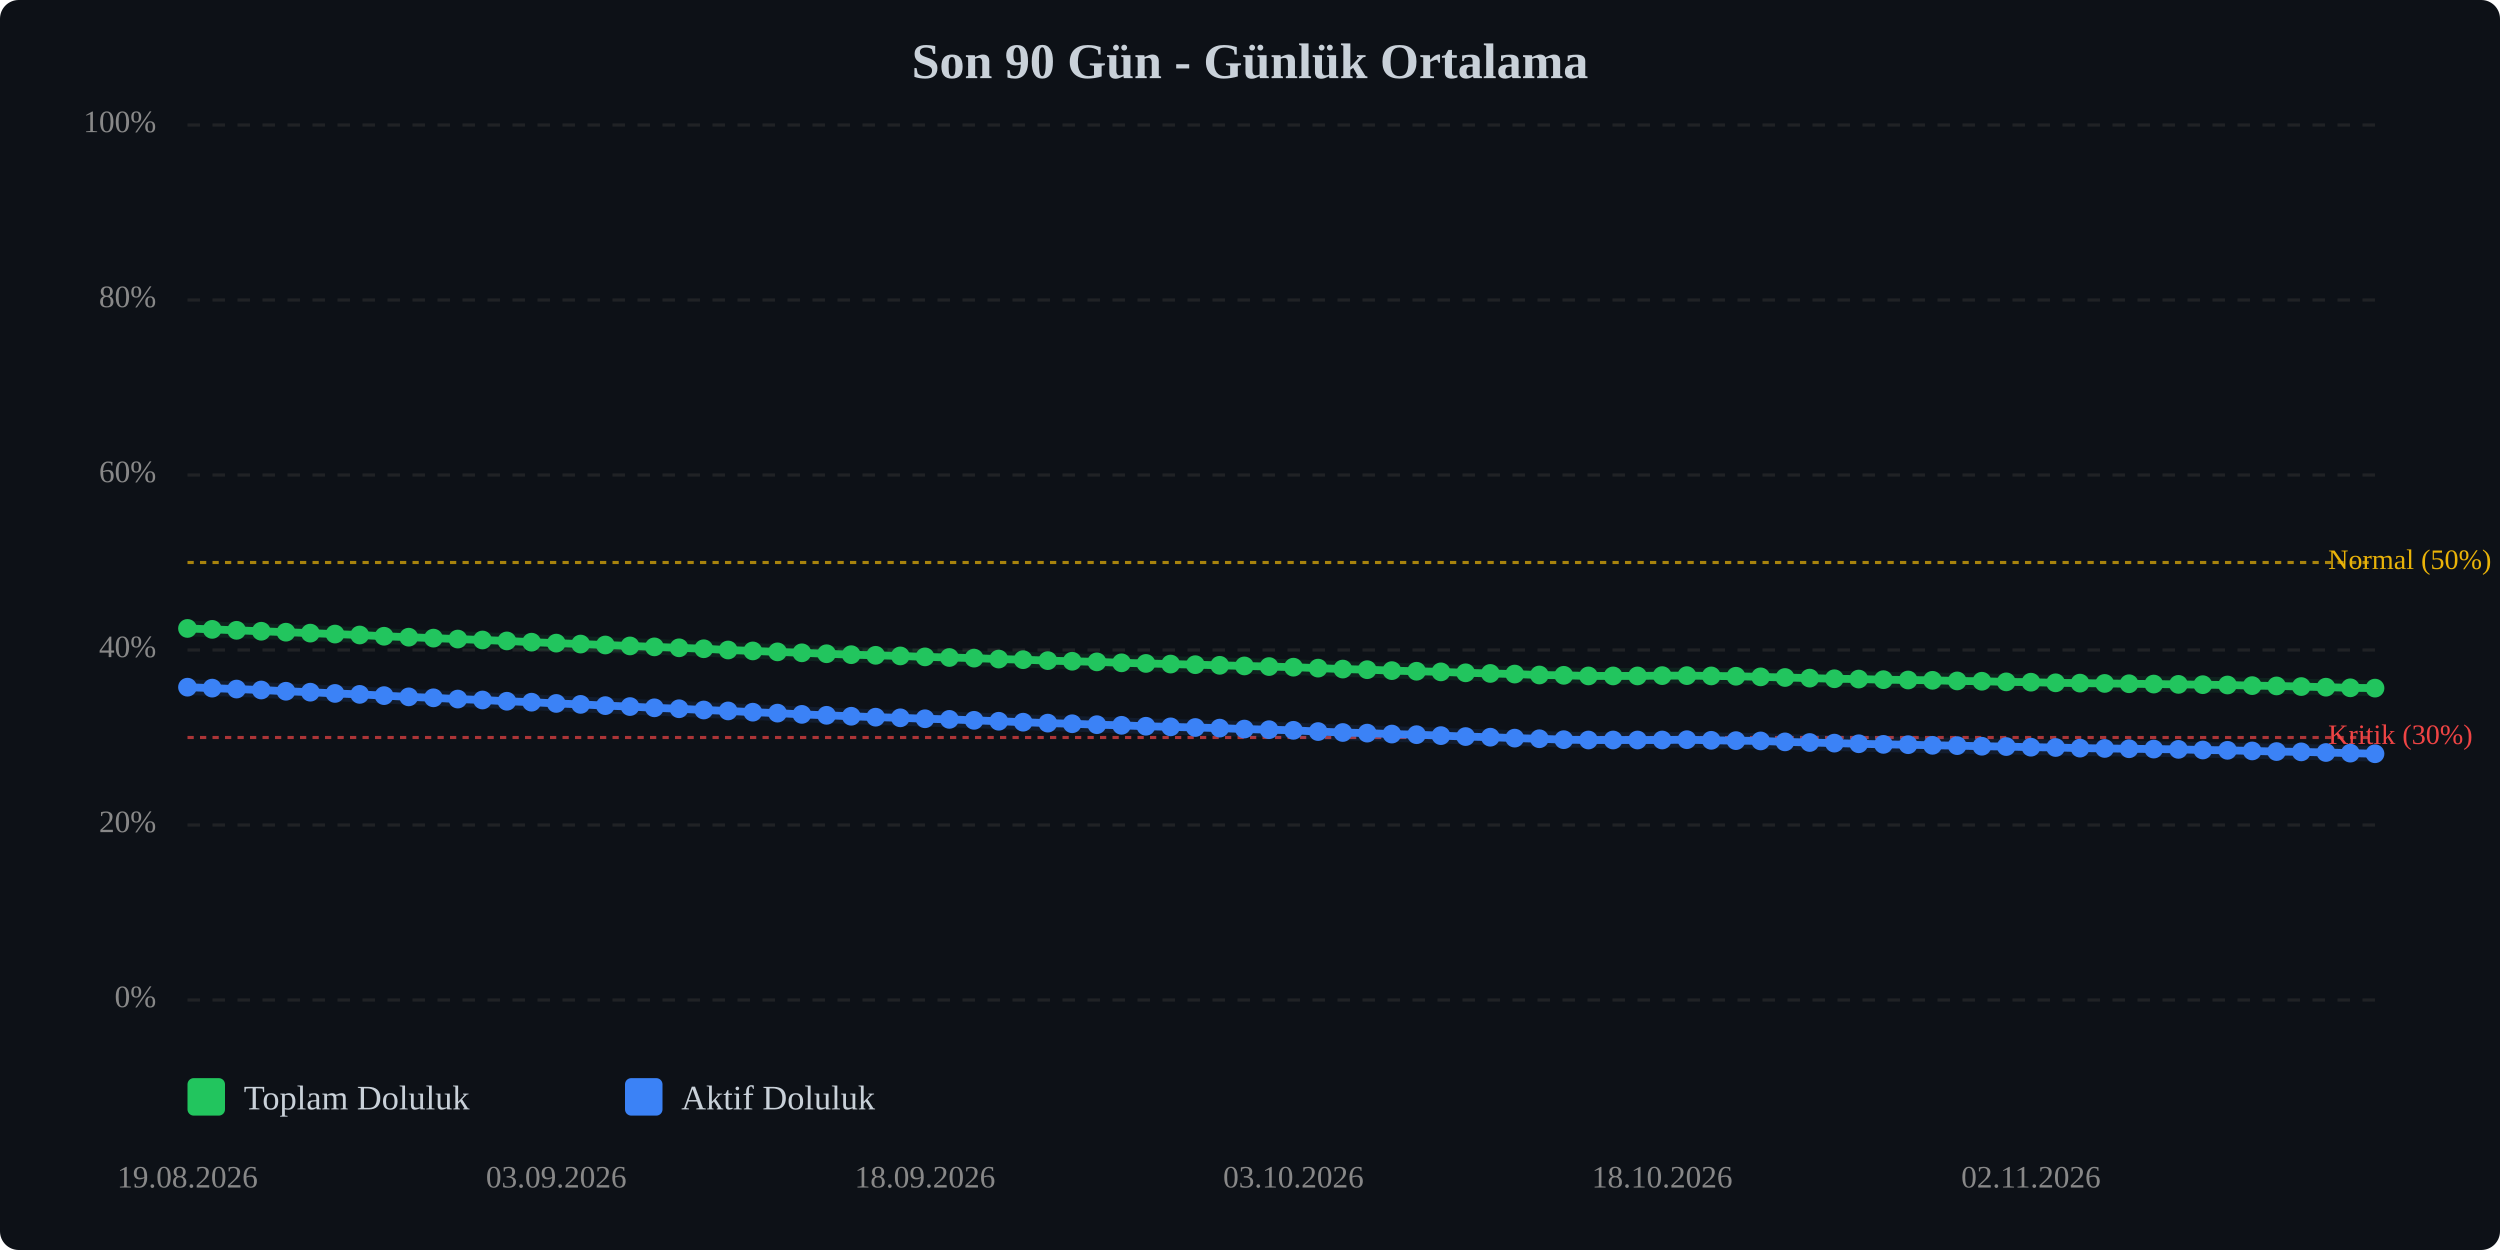
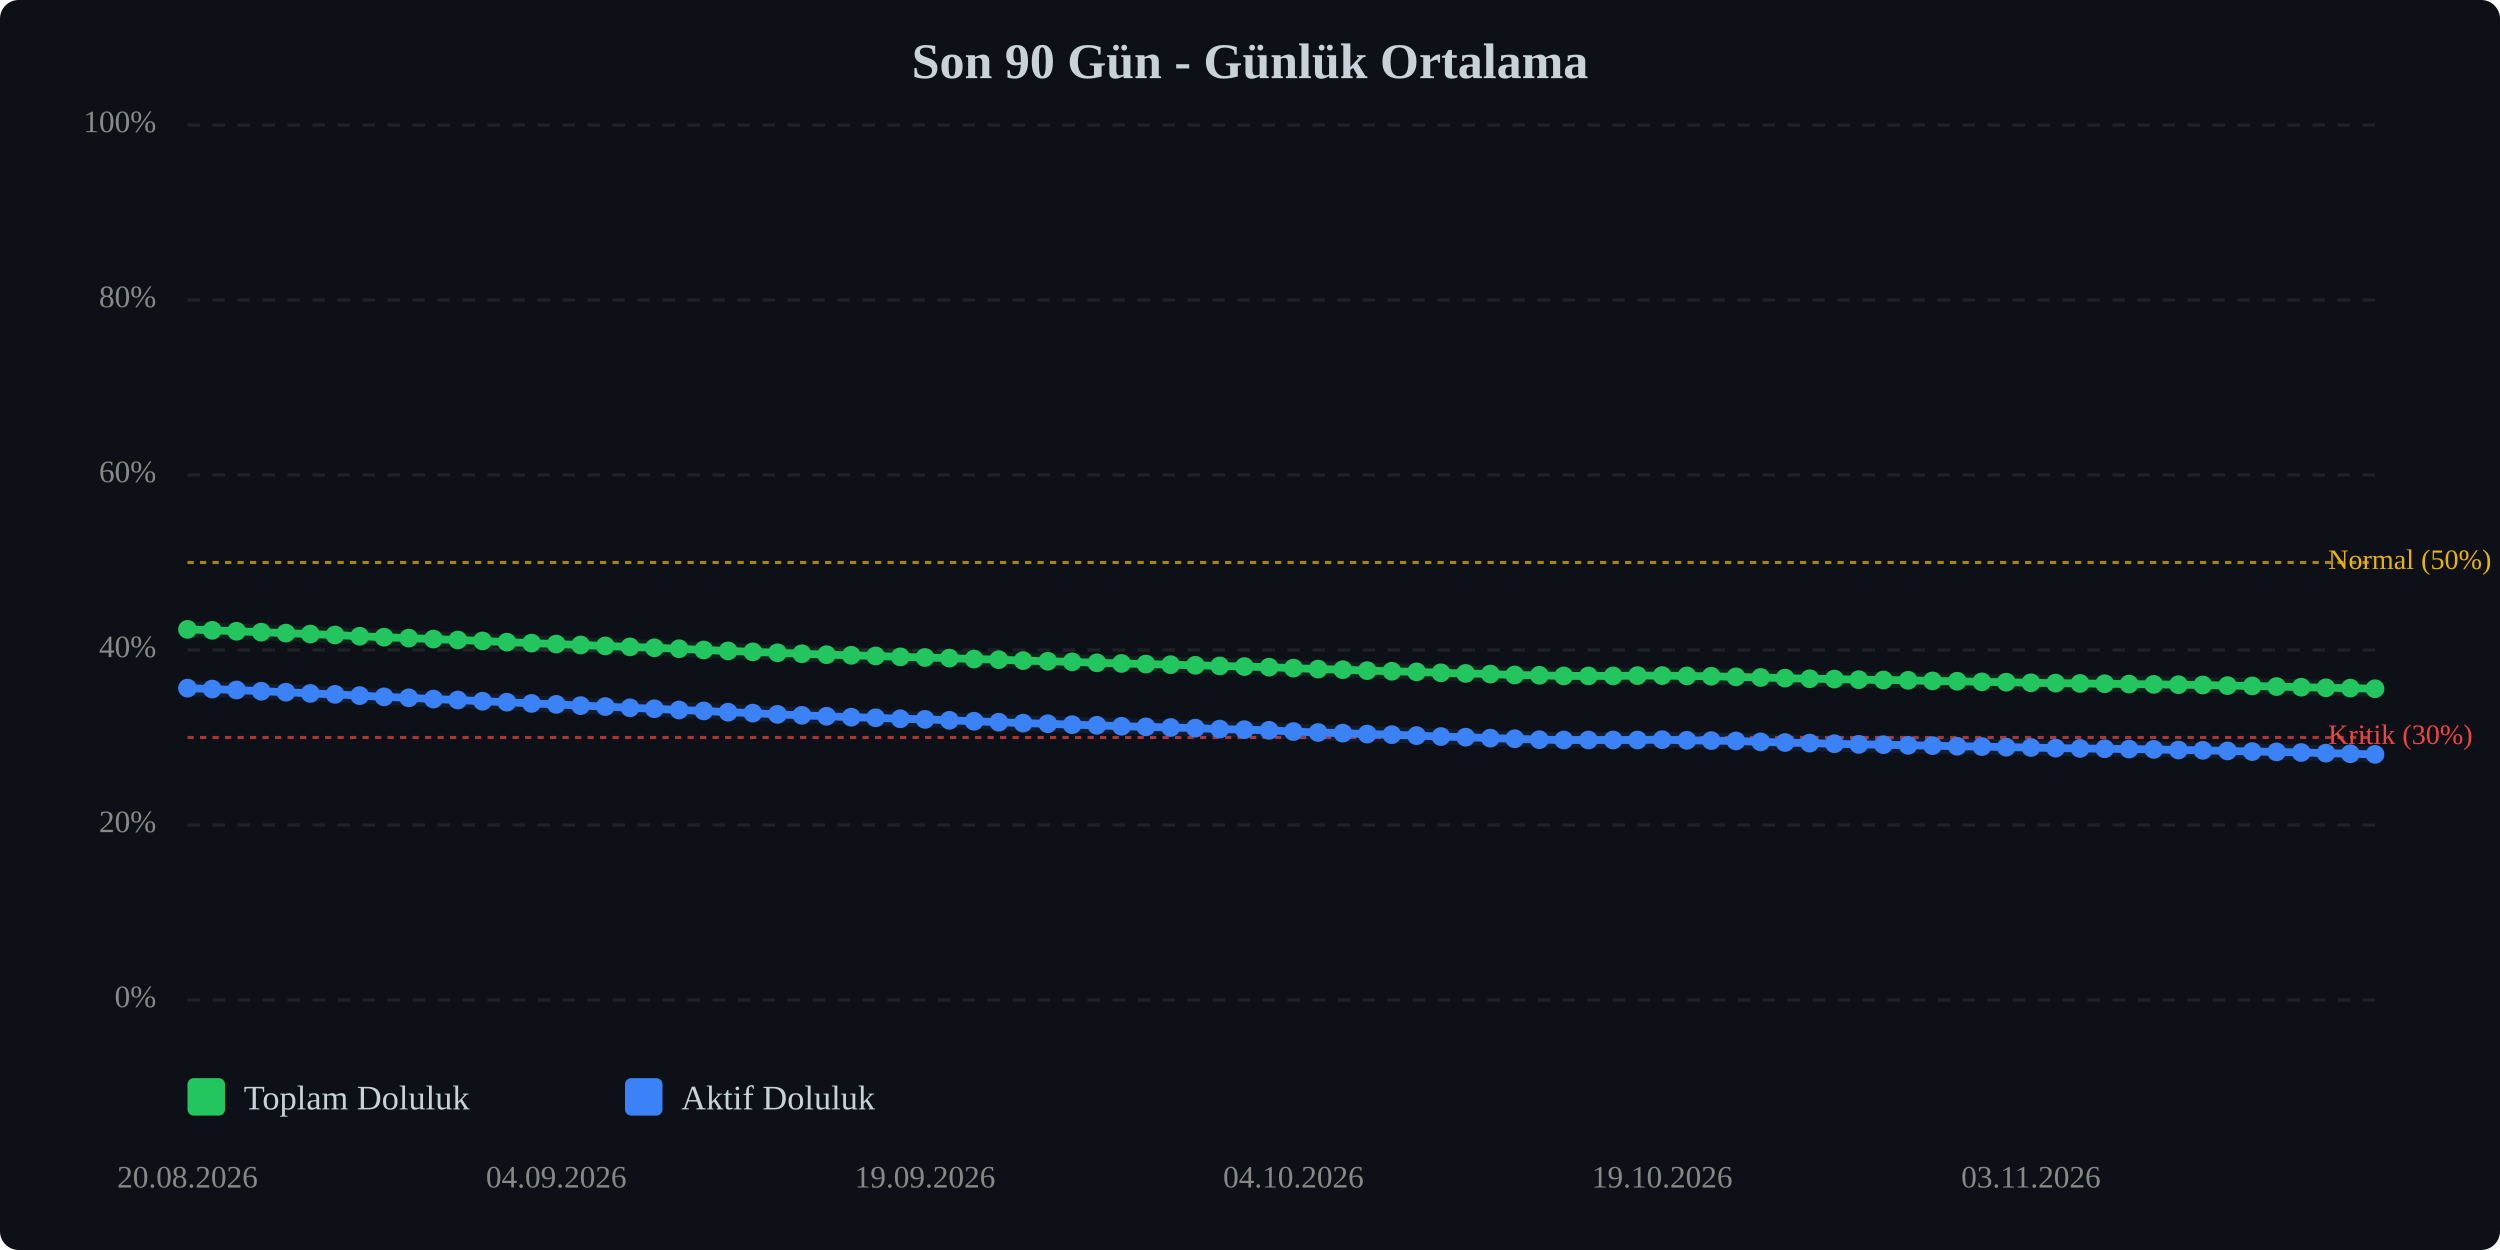
<svg xmlns="http://www.w3.org/2000/svg" viewBox="0 0 800 400" width="100%" style="max-width:800px;">
  <rect width="800" height="400" fill="#0d1117" rx="6" />
  <text x="400.0" y="25" text-anchor="middle" font-size="16" font-weight="bold" fill="#c9d1d9">Son 90 Gün - Günlük Ortalama</text>
  <line x1="60" y1="320.0" x2="760" y2="320.0" stroke="#333" stroke-width="1" stroke-dasharray="4,4" opacity="0.5" />
  <text x="50" y="320.0" text-anchor="end" dominant-baseline="middle" font-size="10" fill="#888">0%</text>
  <line x1="60" y1="264.0" x2="760" y2="264.0" stroke="#333" stroke-width="1" stroke-dasharray="4,4" opacity="0.5" />
  <text x="50" y="264.0" text-anchor="end" dominant-baseline="middle" font-size="10" fill="#888">20%</text>
  <line x1="60" y1="208.0" x2="760" y2="208.0" stroke="#333" stroke-width="1" stroke-dasharray="4,4" opacity="0.5" />
  <text x="50" y="208.0" text-anchor="end" dominant-baseline="middle" font-size="10" fill="#888">40%</text>
  <line x1="60" y1="152.0" x2="760" y2="152.0" stroke="#333" stroke-width="1" stroke-dasharray="4,4" opacity="0.5" />
  <text x="50" y="152.0" text-anchor="end" dominant-baseline="middle" font-size="10" fill="#888">60%</text>
  <line x1="60" y1="96.0" x2="760" y2="96.0" stroke="#333" stroke-width="1" stroke-dasharray="4,4" opacity="0.5" />
  <text x="50" y="96.0" text-anchor="end" dominant-baseline="middle" font-size="10" fill="#888">80%</text>
  <line x1="60" y1="40.0" x2="760" y2="40.0" stroke="#333" stroke-width="1" stroke-dasharray="4,4" opacity="0.5" />
  <text x="50" y="40.0" text-anchor="end" dominant-baseline="middle" font-size="10" fill="#888">100%</text>
  <line x1="60" y1="236.0" x2="760" y2="236.0" stroke="#ef4444" stroke-width="1" stroke-dasharray="2,2" opacity="0.7" />
  <text x="745" y="236.0" dominant-baseline="middle" font-size="9" fill="#ef4444">Kritik (30%)</text>
  <line x1="60" y1="180.0" x2="760" y2="180.0" stroke="#eab308" stroke-width="1" stroke-dasharray="2,2" opacity="0.7" />
  <text x="745" y="180.0" dominant-baseline="middle" font-size="9" fill="#eab308">Normal (50%)</text>
-   <polyline points="60.0,201.1 67.9,201.4 75.7,201.7 83.6,202.0 91.5,202.3 99.3,202.6 107.2,202.9 115.1,203.2 122.9,203.6 130.8,203.9 138.7,204.2 146.5,204.5 154.4,204.8 162.2,205.1 170.1,205.5 178.0,205.8 185.8,206.1 193.7,206.4 201.6,206.7 209.4,207.0 217.3,207.3 225.2,207.6 233.0,208.0 240.9,208.3 248.8,208.6 256.6,208.9 264.5,209.2 272.4,209.5 280.2,209.7 288.1,209.9 296.0,210.2 303.8,210.4 311.7,210.6 319.6,210.9 327.4,211.1 335.3,211.4 343.1,211.6 351.0,211.8 358.9,212.1 366.7,212.3 374.6,212.5 382.5,212.7 390.3,212.9 398.2,213.1 406.1,213.3 413.9,213.5 421.8,213.8 429.7,214.1 437.5,214.3 445.4,214.6 453.3,214.8 461.1,215.0 469.0,215.3 476.9,215.5 484.7,215.7 492.6,216.0 500.4,216.1 508.3,216.3 516.2,216.3 524.0,216.3 531.9,216.2 539.8,216.2 547.6,216.3 555.5,216.4 563.4,216.6 571.2,216.8 579.1,217.0 587.0,217.2 594.8,217.3 602.7,217.5 610.6,217.6 618.4,217.7 626.3,217.9 634.2,218.0 642.0,218.2 649.9,218.3 657.8,218.5 665.6,218.6 673.5,218.7 681.3,218.8 689.2,218.9 697.1,219.0 704.9,219.1 712.8,219.2 720.7,219.4 728.5,219.5 736.4,219.7 744.3,219.9 752.1,220.1 760.0,220.2" fill="none" stroke="#22c55e" stroke-width="2.5" stroke-linecap="round" stroke-linejoin="round" />
-   <polyline points="60.0,201.1 67.9,201.4 75.7,201.7 83.6,202.0 91.5,202.3 99.3,202.6 107.2,202.9 115.1,203.2 122.9,203.6 130.8,203.9 138.7,204.2 146.5,204.5 154.4,204.8 162.2,205.1 170.1,205.5 178.0,205.8 185.8,206.1 193.7,206.4 201.6,206.7 209.4,207.0 217.3,207.3 225.2,207.6 233.0,208.0 240.9,208.3 248.8,208.6 256.6,208.9 264.5,209.2 272.4,209.5 280.2,209.7 288.1,209.9 296.0,210.2 303.8,210.4 311.7,210.6 319.6,210.9 327.4,211.1 335.3,211.4 343.1,211.6 351.0,211.8 358.9,212.1 366.7,212.3 374.6,212.5 382.5,212.7 390.3,212.9 398.2,213.1 406.1,213.3 413.9,213.5 421.8,213.8 429.7,214.1 437.5,214.3 445.4,214.6 453.3,214.8 461.1,215.0 469.0,215.3 476.9,215.5 484.7,215.7 492.6,216.0 500.4,216.1 508.3,216.3 516.2,216.3 524.0,216.3 531.9,216.2 539.8,216.2 547.6,216.3 555.5,216.4 563.4,216.6 571.2,216.8 579.1,217.0 587.0,217.2 594.8,217.3 602.7,217.5 610.6,217.6 618.4,217.7 626.3,217.9 634.2,218.0 642.0,218.2 649.9,218.3 657.8,218.5 665.6,218.6 673.5,218.7 681.3,218.8 689.2,218.9 697.1,219.0 704.9,219.1 712.8,219.2 720.7,219.4 728.5,219.5 736.4,219.7 744.3,219.9 752.1,220.1 760.0,220.2" fill="none" stroke="#22c55e" stroke-width="5" opacity="0.1" stroke-linecap="round" stroke-linejoin="round" />
-   <polyline points="60.0,219.9 67.9,220.2 75.7,220.5 83.6,220.8 91.5,221.2 99.3,221.5 107.2,221.9 115.1,222.2 122.9,222.6 130.8,223.0 138.7,223.3 146.5,223.7 154.4,224.0 162.2,224.4 170.1,224.7 178.0,225.1 185.8,225.4 193.7,225.8 201.6,226.1 209.4,226.5 217.3,226.8 225.2,227.2 233.0,227.5 240.9,227.9 248.8,228.2 256.6,228.6 264.5,228.9 272.4,229.2 280.2,229.5 288.1,229.7 296.0,230.0 303.8,230.2 311.7,230.5 319.6,230.8 327.4,231.1 335.3,231.4 343.1,231.6 351.0,231.9 358.9,232.1 366.7,232.4 374.6,232.6 382.5,232.8 390.3,233.0 398.2,233.3 406.1,233.5 413.9,233.7 421.8,234.1 429.7,234.4 437.5,234.6 445.4,234.9 453.3,235.1 461.1,235.4 469.0,235.7 476.9,235.9 484.7,236.2 492.6,236.4 500.4,236.7 508.3,236.8 516.2,236.8 524.0,236.8 531.9,236.8 539.8,236.7 547.6,236.9 555.5,237.0 563.4,237.1 571.2,237.4 579.1,237.6 587.0,237.8 594.8,238.0 602.7,238.2 610.6,238.3 618.4,238.5 626.3,238.6 634.2,238.8 642.0,238.9 649.9,239.1 657.8,239.2 665.6,239.4 673.5,239.5 681.3,239.6 689.2,239.7 697.1,239.8 704.9,240.0 712.8,240.1 720.7,240.3 728.5,240.5 736.4,240.6 744.3,240.8 752.1,241.0 760.0,241.2" fill="none" stroke="#3b82f6" stroke-width="2.5" stroke-linecap="round" stroke-linejoin="round" />
-   <polyline points="60.0,219.9 67.9,220.2 75.7,220.5 83.6,220.8 91.5,221.2 99.3,221.5 107.2,221.9 115.1,222.2 122.9,222.6 130.8,223.0 138.7,223.3 146.5,223.7 154.4,224.0 162.2,224.4 170.1,224.7 178.0,225.1 185.8,225.4 193.7,225.8 201.6,226.1 209.4,226.5 217.3,226.8 225.2,227.2 233.0,227.5 240.9,227.9 248.8,228.2 256.6,228.6 264.5,228.9 272.4,229.2 280.2,229.5 288.1,229.7 296.0,230.0 303.8,230.2 311.7,230.5 319.6,230.8 327.4,231.1 335.3,231.4 343.1,231.6 351.0,231.9 358.9,232.1 366.7,232.4 374.6,232.6 382.5,232.8 390.3,233.0 398.2,233.3 406.1,233.5 413.9,233.7 421.8,234.1 429.7,234.4 437.5,234.6 445.4,234.9 453.3,235.1 461.1,235.4 469.0,235.7 476.9,235.9 484.7,236.2 492.6,236.4 500.4,236.7 508.3,236.8 516.2,236.8 524.0,236.8 531.9,236.8 539.8,236.7 547.6,236.9 555.5,237.0 563.4,237.1 571.2,237.4 579.1,237.6 587.0,237.8 594.8,238.0 602.7,238.2 610.6,238.3 618.4,238.5 626.3,238.6 634.2,238.8 642.0,238.9 649.9,239.1 657.8,239.2 665.6,239.4 673.5,239.5 681.3,239.6 689.2,239.7 697.1,239.8 704.9,240.0 712.8,240.1 720.7,240.3 728.5,240.5 736.4,240.6 744.3,240.8 752.1,241.0 760.0,241.2" fill="none" stroke="#3b82f6" stroke-width="5" opacity="0.1" stroke-linecap="round" stroke-linejoin="round" />
-   <circle cx="60.0" cy="201.1" r="3" fill="#22c55e" />
-   <circle cx="67.9" cy="201.4" r="3" fill="#22c55e" />
-   <circle cx="75.7" cy="201.7" r="3" fill="#22c55e" />
-   <circle cx="83.6" cy="202.0" r="3" fill="#22c55e" />
-   <circle cx="91.5" cy="202.3" r="3" fill="#22c55e" />
-   <circle cx="99.3" cy="202.6" r="3" fill="#22c55e" />
-   <circle cx="107.2" cy="202.9" r="3" fill="#22c55e" />
-   <circle cx="115.1" cy="203.2" r="3" fill="#22c55e" />
-   <circle cx="122.9" cy="203.6" r="3" fill="#22c55e" />
-   <circle cx="130.8" cy="203.9" r="3" fill="#22c55e" />
-   <circle cx="138.7" cy="204.2" r="3" fill="#22c55e" />
-   <circle cx="146.5" cy="204.5" r="3" fill="#22c55e" />
-   <circle cx="154.4" cy="204.8" r="3" fill="#22c55e" />
-   <circle cx="162.2" cy="205.1" r="3" fill="#22c55e" />
-   <circle cx="170.1" cy="205.5" r="3" fill="#22c55e" />
-   <circle cx="178.0" cy="205.8" r="3" fill="#22c55e" />
-   <circle cx="185.8" cy="206.1" r="3" fill="#22c55e" />
-   <circle cx="193.7" cy="206.4" r="3" fill="#22c55e" />
-   <circle cx="201.6" cy="206.7" r="3" fill="#22c55e" />
-   <circle cx="209.4" cy="207.0" r="3" fill="#22c55e" />
-   <circle cx="217.3" cy="207.3" r="3" fill="#22c55e" />
-   <circle cx="225.2" cy="207.6" r="3" fill="#22c55e" />
-   <circle cx="233.0" cy="208.0" r="3" fill="#22c55e" />
-   <circle cx="240.9" cy="208.3" r="3" fill="#22c55e" />
-   <circle cx="248.8" cy="208.6" r="3" fill="#22c55e" />
-   <circle cx="256.6" cy="208.9" r="3" fill="#22c55e" />
-   <circle cx="264.5" cy="209.2" r="3" fill="#22c55e" />
-   <circle cx="272.4" cy="209.5" r="3" fill="#22c55e" />
-   <circle cx="280.2" cy="209.7" r="3" fill="#22c55e" />
-   <circle cx="288.1" cy="209.9" r="3" fill="#22c55e" />
-   <circle cx="296.0" cy="210.2" r="3" fill="#22c55e" />
-   <circle cx="303.8" cy="210.4" r="3" fill="#22c55e" />
-   <circle cx="311.7" cy="210.6" r="3" fill="#22c55e" />
-   <circle cx="319.6" cy="210.9" r="3" fill="#22c55e" />
-   <circle cx="327.4" cy="211.1" r="3" fill="#22c55e" />
-   <circle cx="335.3" cy="211.4" r="3" fill="#22c55e" />
-   <circle cx="343.1" cy="211.6" r="3" fill="#22c55e" />
-   <circle cx="351.0" cy="211.8" r="3" fill="#22c55e" />
-   <circle cx="358.9" cy="212.1" r="3" fill="#22c55e" />
-   <circle cx="366.7" cy="212.3" r="3" fill="#22c55e" />
-   <circle cx="374.6" cy="212.5" r="3" fill="#22c55e" />
-   <circle cx="382.5" cy="212.7" r="3" fill="#22c55e" />
-   <circle cx="390.3" cy="212.9" r="3" fill="#22c55e" />
-   <circle cx="398.2" cy="213.1" r="3" fill="#22c55e" />
-   <circle cx="406.1" cy="213.3" r="3" fill="#22c55e" />
-   <circle cx="413.9" cy="213.5" r="3" fill="#22c55e" />
-   <circle cx="421.8" cy="213.8" r="3" fill="#22c55e" />
-   <circle cx="429.7" cy="214.1" r="3" fill="#22c55e" />
-   <circle cx="437.5" cy="214.3" r="3" fill="#22c55e" />
-   <circle cx="445.4" cy="214.6" r="3" fill="#22c55e" />
-   <circle cx="453.3" cy="214.8" r="3" fill="#22c55e" />
-   <circle cx="461.1" cy="215.0" r="3" fill="#22c55e" />
-   <circle cx="469.0" cy="215.3" r="3" fill="#22c55e" />
-   <circle cx="476.9" cy="215.5" r="3" fill="#22c55e" />
-   <circle cx="484.7" cy="215.7" r="3" fill="#22c55e" />
-   <circle cx="492.6" cy="216.0" r="3" fill="#22c55e" />
-   <circle cx="500.4" cy="216.1" r="3" fill="#22c55e" />
+   <polyline points="60.0,201.4 67.9,201.7 75.7,202.0 83.6,202.3 91.5,202.6 99.3,202.9 107.2,203.2 115.1,203.6 122.9,203.9 130.8,204.2 138.7,204.5 146.5,204.8 154.4,205.1 162.2,205.5 170.1,205.8 178.0,206.1 185.8,206.4 193.7,206.7 201.6,207.0 209.4,207.3 217.3,207.6 225.2,208.0 233.0,208.3 240.9,208.6 248.8,208.9 256.6,209.2 264.5,209.5 272.4,209.7 280.2,209.9 288.1,210.2 296.0,210.4 303.8,210.6 311.7,210.9 319.6,211.1 327.4,211.4 335.3,211.6 343.1,211.8 351.0,212.1 358.9,212.3 366.7,212.5 374.6,212.7 382.5,212.9 390.3,213.1 398.2,213.3 406.1,213.5 413.9,213.8 421.8,214.1 429.7,214.3 437.5,214.6 445.4,214.8 453.3,215.0 461.1,215.3 469.0,215.5 476.9,215.7 484.7,216.0 492.6,216.1 500.4,216.3 508.3,216.3 516.2,216.3 524.0,216.2 531.9,216.2 539.8,216.3 547.6,216.4 555.5,216.6 563.4,216.8 571.2,217.0 579.1,217.2 587.0,217.3 594.8,217.5 602.7,217.6 610.6,217.7 618.4,217.9 626.3,218.0 634.2,218.2 642.0,218.3 649.9,218.5 657.8,218.6 665.6,218.7 673.5,218.8 681.3,218.9 689.2,219.0 697.1,219.1 704.9,219.2 712.8,219.4 720.7,219.5 728.5,219.7 736.4,219.9 744.3,220.1 752.1,220.2 760.0,220.4" fill="none" stroke="#22c55e" stroke-width="2.5" stroke-linecap="round" stroke-linejoin="round" />
+   <polyline points="60.0,201.4 67.9,201.7 75.7,202.0 83.6,202.3 91.5,202.6 99.3,202.9 107.2,203.2 115.1,203.6 122.9,203.9 130.8,204.2 138.7,204.5 146.5,204.8 154.4,205.1 162.2,205.5 170.1,205.8 178.0,206.1 185.8,206.4 193.7,206.7 201.6,207.0 209.4,207.3 217.3,207.6 225.2,208.0 233.0,208.3 240.9,208.6 248.8,208.9 256.6,209.2 264.5,209.5 272.4,209.7 280.2,209.9 288.1,210.2 296.0,210.4 303.8,210.6 311.7,210.9 319.6,211.1 327.4,211.4 335.3,211.6 343.1,211.8 351.0,212.1 358.9,212.3 366.7,212.5 374.6,212.7 382.5,212.9 390.3,213.1 398.2,213.3 406.1,213.5 413.9,213.8 421.8,214.1 429.7,214.3 437.5,214.6 445.4,214.8 453.3,215.0 461.1,215.3 469.0,215.5 476.9,215.7 484.7,216.0 492.6,216.1 500.4,216.3 508.3,216.3 516.2,216.3 524.0,216.2 531.9,216.2 539.8,216.3 547.6,216.4 555.5,216.6 563.4,216.8 571.2,217.0 579.1,217.2 587.0,217.3 594.8,217.5 602.7,217.6 610.6,217.7 618.4,217.9 626.3,218.0 634.2,218.2 642.0,218.3 649.9,218.5 657.8,218.6 665.6,218.7 673.5,218.8 681.3,218.9 689.2,219.0 697.1,219.1 704.9,219.2 712.8,219.4 720.7,219.5 728.5,219.7 736.4,219.9 744.3,220.1 752.1,220.2 760.0,220.4" fill="none" stroke="#22c55e" stroke-width="5" opacity="0.1" stroke-linecap="round" stroke-linejoin="round" />
+   <polyline points="60.0,220.2 67.9,220.5 75.7,220.8 83.6,221.2 91.5,221.5 99.3,221.9 107.2,222.2 115.1,222.6 122.9,223.0 130.8,223.3 138.7,223.7 146.5,224.0 154.4,224.4 162.2,224.7 170.1,225.1 178.0,225.4 185.8,225.8 193.7,226.1 201.6,226.5 209.4,226.8 217.3,227.2 225.2,227.5 233.0,227.9 240.9,228.2 248.8,228.6 256.6,228.9 264.5,229.2 272.4,229.5 280.2,229.7 288.1,230.0 296.0,230.2 303.8,230.5 311.7,230.8 319.6,231.1 327.4,231.4 335.3,231.6 343.1,231.9 351.0,232.1 358.9,232.4 366.7,232.6 374.6,232.8 382.5,233.0 390.3,233.3 398.2,233.5 406.1,233.7 413.9,234.1 421.8,234.4 429.7,234.6 437.5,234.9 445.4,235.1 453.3,235.4 461.1,235.7 469.0,235.9 476.9,236.2 484.7,236.4 492.6,236.7 500.4,236.8 508.3,236.8 516.2,236.8 524.0,236.8 531.9,236.7 539.8,236.9 547.6,237.0 555.5,237.1 563.4,237.4 571.2,237.6 579.1,237.8 587.0,238.0 594.8,238.2 602.7,238.3 610.6,238.5 618.4,238.6 626.3,238.8 634.2,238.9 642.0,239.1 649.9,239.2 657.8,239.4 665.6,239.5 673.5,239.6 681.3,239.7 689.2,239.8 697.1,240.0 704.9,240.1 712.8,240.3 720.7,240.5 728.5,240.6 736.4,240.8 744.3,241.0 752.1,241.2 760.0,241.4" fill="none" stroke="#3b82f6" stroke-width="2.5" stroke-linecap="round" stroke-linejoin="round" />
+   <polyline points="60.0,220.2 67.9,220.5 75.7,220.8 83.6,221.2 91.5,221.5 99.3,221.9 107.2,222.2 115.1,222.6 122.9,223.0 130.8,223.3 138.7,223.7 146.5,224.0 154.4,224.4 162.2,224.7 170.1,225.1 178.0,225.4 185.8,225.8 193.7,226.1 201.6,226.5 209.4,226.8 217.3,227.2 225.2,227.5 233.0,227.9 240.9,228.2 248.8,228.6 256.6,228.9 264.5,229.2 272.4,229.5 280.2,229.7 288.1,230.0 296.0,230.2 303.8,230.5 311.7,230.8 319.6,231.1 327.4,231.4 335.3,231.6 343.1,231.9 351.0,232.1 358.9,232.4 366.7,232.6 374.6,232.8 382.5,233.0 390.3,233.3 398.2,233.5 406.1,233.7 413.9,234.1 421.8,234.4 429.7,234.6 437.5,234.9 445.4,235.1 453.3,235.4 461.1,235.7 469.0,235.9 476.9,236.2 484.7,236.4 492.6,236.7 500.4,236.8 508.3,236.8 516.2,236.8 524.0,236.8 531.9,236.7 539.8,236.9 547.6,237.0 555.5,237.1 563.4,237.4 571.2,237.6 579.1,237.8 587.0,238.0 594.8,238.2 602.7,238.3 610.6,238.5 618.4,238.6 626.3,238.8 634.2,238.9 642.0,239.1 649.9,239.2 657.8,239.4 665.6,239.5 673.5,239.6 681.3,239.7 689.2,239.8 697.1,240.0 704.9,240.1 712.8,240.3 720.7,240.5 728.5,240.6 736.4,240.8 744.3,241.0 752.1,241.2 760.0,241.4" fill="none" stroke="#3b82f6" stroke-width="5" opacity="0.1" stroke-linecap="round" stroke-linejoin="round" />
+   <circle cx="60.0" cy="201.4" r="3" fill="#22c55e" />
+   <circle cx="67.9" cy="201.7" r="3" fill="#22c55e" />
+   <circle cx="75.7" cy="202.0" r="3" fill="#22c55e" />
+   <circle cx="83.6" cy="202.3" r="3" fill="#22c55e" />
+   <circle cx="91.5" cy="202.6" r="3" fill="#22c55e" />
+   <circle cx="99.3" cy="202.9" r="3" fill="#22c55e" />
+   <circle cx="107.2" cy="203.2" r="3" fill="#22c55e" />
+   <circle cx="115.1" cy="203.6" r="3" fill="#22c55e" />
+   <circle cx="122.9" cy="203.9" r="3" fill="#22c55e" />
+   <circle cx="130.8" cy="204.2" r="3" fill="#22c55e" />
+   <circle cx="138.7" cy="204.5" r="3" fill="#22c55e" />
+   <circle cx="146.5" cy="204.8" r="3" fill="#22c55e" />
+   <circle cx="154.4" cy="205.1" r="3" fill="#22c55e" />
+   <circle cx="162.2" cy="205.5" r="3" fill="#22c55e" />
+   <circle cx="170.1" cy="205.8" r="3" fill="#22c55e" />
+   <circle cx="178.0" cy="206.1" r="3" fill="#22c55e" />
+   <circle cx="185.8" cy="206.4" r="3" fill="#22c55e" />
+   <circle cx="193.7" cy="206.7" r="3" fill="#22c55e" />
+   <circle cx="201.6" cy="207.0" r="3" fill="#22c55e" />
+   <circle cx="209.4" cy="207.3" r="3" fill="#22c55e" />
+   <circle cx="217.3" cy="207.6" r="3" fill="#22c55e" />
+   <circle cx="225.2" cy="208.0" r="3" fill="#22c55e" />
+   <circle cx="233.0" cy="208.3" r="3" fill="#22c55e" />
+   <circle cx="240.9" cy="208.6" r="3" fill="#22c55e" />
+   <circle cx="248.8" cy="208.9" r="3" fill="#22c55e" />
+   <circle cx="256.6" cy="209.2" r="3" fill="#22c55e" />
+   <circle cx="264.5" cy="209.5" r="3" fill="#22c55e" />
+   <circle cx="272.4" cy="209.7" r="3" fill="#22c55e" />
+   <circle cx="280.2" cy="209.9" r="3" fill="#22c55e" />
+   <circle cx="288.1" cy="210.2" r="3" fill="#22c55e" />
+   <circle cx="296.0" cy="210.4" r="3" fill="#22c55e" />
+   <circle cx="303.8" cy="210.6" r="3" fill="#22c55e" />
+   <circle cx="311.7" cy="210.9" r="3" fill="#22c55e" />
+   <circle cx="319.6" cy="211.1" r="3" fill="#22c55e" />
+   <circle cx="327.4" cy="211.4" r="3" fill="#22c55e" />
+   <circle cx="335.3" cy="211.6" r="3" fill="#22c55e" />
+   <circle cx="343.1" cy="211.8" r="3" fill="#22c55e" />
+   <circle cx="351.0" cy="212.1" r="3" fill="#22c55e" />
+   <circle cx="358.9" cy="212.3" r="3" fill="#22c55e" />
+   <circle cx="366.7" cy="212.5" r="3" fill="#22c55e" />
+   <circle cx="374.6" cy="212.7" r="3" fill="#22c55e" />
+   <circle cx="382.5" cy="212.9" r="3" fill="#22c55e" />
+   <circle cx="390.3" cy="213.1" r="3" fill="#22c55e" />
+   <circle cx="398.2" cy="213.3" r="3" fill="#22c55e" />
+   <circle cx="406.1" cy="213.5" r="3" fill="#22c55e" />
+   <circle cx="413.9" cy="213.8" r="3" fill="#22c55e" />
+   <circle cx="421.8" cy="214.1" r="3" fill="#22c55e" />
+   <circle cx="429.7" cy="214.3" r="3" fill="#22c55e" />
+   <circle cx="437.5" cy="214.6" r="3" fill="#22c55e" />
+   <circle cx="445.4" cy="214.8" r="3" fill="#22c55e" />
+   <circle cx="453.3" cy="215.0" r="3" fill="#22c55e" />
+   <circle cx="461.1" cy="215.3" r="3" fill="#22c55e" />
+   <circle cx="469.0" cy="215.5" r="3" fill="#22c55e" />
+   <circle cx="476.9" cy="215.7" r="3" fill="#22c55e" />
+   <circle cx="484.7" cy="216.0" r="3" fill="#22c55e" />
+   <circle cx="492.6" cy="216.1" r="3" fill="#22c55e" />
+   <circle cx="500.4" cy="216.3" r="3" fill="#22c55e" />
  <circle cx="508.3" cy="216.3" r="3" fill="#22c55e" />
  <circle cx="516.2" cy="216.3" r="3" fill="#22c55e" />
-   <circle cx="524.0" cy="216.3" r="3" fill="#22c55e" />
+   <circle cx="524.0" cy="216.2" r="3" fill="#22c55e" />
  <circle cx="531.9" cy="216.2" r="3" fill="#22c55e" />
-   <circle cx="539.8" cy="216.2" r="3" fill="#22c55e" />
-   <circle cx="547.6" cy="216.3" r="3" fill="#22c55e" />
-   <circle cx="555.5" cy="216.4" r="3" fill="#22c55e" />
-   <circle cx="563.4" cy="216.6" r="3" fill="#22c55e" />
-   <circle cx="571.2" cy="216.8" r="3" fill="#22c55e" />
-   <circle cx="579.1" cy="217.0" r="3" fill="#22c55e" />
-   <circle cx="587.0" cy="217.2" r="3" fill="#22c55e" />
-   <circle cx="594.8" cy="217.3" r="3" fill="#22c55e" />
-   <circle cx="602.7" cy="217.5" r="3" fill="#22c55e" />
-   <circle cx="610.6" cy="217.6" r="3" fill="#22c55e" />
-   <circle cx="618.4" cy="217.7" r="3" fill="#22c55e" />
-   <circle cx="626.3" cy="217.9" r="3" fill="#22c55e" />
-   <circle cx="634.2" cy="218.0" r="3" fill="#22c55e" />
-   <circle cx="642.0" cy="218.2" r="3" fill="#22c55e" />
-   <circle cx="649.9" cy="218.3" r="3" fill="#22c55e" />
-   <circle cx="657.8" cy="218.5" r="3" fill="#22c55e" />
-   <circle cx="665.6" cy="218.6" r="3" fill="#22c55e" />
-   <circle cx="673.5" cy="218.7" r="3" fill="#22c55e" />
-   <circle cx="681.3" cy="218.8" r="3" fill="#22c55e" />
-   <circle cx="689.2" cy="218.9" r="3" fill="#22c55e" />
-   <circle cx="697.1" cy="219.0" r="3" fill="#22c55e" />
-   <circle cx="704.9" cy="219.1" r="3" fill="#22c55e" />
-   <circle cx="712.8" cy="219.2" r="3" fill="#22c55e" />
-   <circle cx="720.7" cy="219.4" r="3" fill="#22c55e" />
-   <circle cx="728.5" cy="219.5" r="3" fill="#22c55e" />
-   <circle cx="736.4" cy="219.7" r="3" fill="#22c55e" />
-   <circle cx="744.3" cy="219.9" r="3" fill="#22c55e" />
-   <circle cx="752.1" cy="220.1" r="3" fill="#22c55e" />
-   <circle cx="760.0" cy="220.2" r="3" fill="#22c55e" />
-   <circle cx="60.0" cy="219.9" r="3" fill="#3b82f6" />
-   <circle cx="67.9" cy="220.2" r="3" fill="#3b82f6" />
-   <circle cx="75.7" cy="220.5" r="3" fill="#3b82f6" />
-   <circle cx="83.6" cy="220.8" r="3" fill="#3b82f6" />
-   <circle cx="91.5" cy="221.2" r="3" fill="#3b82f6" />
-   <circle cx="99.3" cy="221.5" r="3" fill="#3b82f6" />
-   <circle cx="107.2" cy="221.9" r="3" fill="#3b82f6" />
-   <circle cx="115.1" cy="222.2" r="3" fill="#3b82f6" />
-   <circle cx="122.9" cy="222.6" r="3" fill="#3b82f6" />
-   <circle cx="130.8" cy="223.0" r="3" fill="#3b82f6" />
-   <circle cx="138.7" cy="223.3" r="3" fill="#3b82f6" />
-   <circle cx="146.5" cy="223.7" r="3" fill="#3b82f6" />
-   <circle cx="154.4" cy="224.0" r="3" fill="#3b82f6" />
-   <circle cx="162.2" cy="224.4" r="3" fill="#3b82f6" />
-   <circle cx="170.1" cy="224.7" r="3" fill="#3b82f6" />
-   <circle cx="178.0" cy="225.1" r="3" fill="#3b82f6" />
-   <circle cx="185.8" cy="225.4" r="3" fill="#3b82f6" />
-   <circle cx="193.7" cy="225.8" r="3" fill="#3b82f6" />
-   <circle cx="201.6" cy="226.1" r="3" fill="#3b82f6" />
-   <circle cx="209.4" cy="226.5" r="3" fill="#3b82f6" />
-   <circle cx="217.3" cy="226.8" r="3" fill="#3b82f6" />
-   <circle cx="225.2" cy="227.2" r="3" fill="#3b82f6" />
-   <circle cx="233.0" cy="227.5" r="3" fill="#3b82f6" />
-   <circle cx="240.9" cy="227.9" r="3" fill="#3b82f6" />
-   <circle cx="248.8" cy="228.2" r="3" fill="#3b82f6" />
-   <circle cx="256.6" cy="228.6" r="3" fill="#3b82f6" />
-   <circle cx="264.5" cy="228.9" r="3" fill="#3b82f6" />
-   <circle cx="272.4" cy="229.2" r="3" fill="#3b82f6" />
-   <circle cx="280.2" cy="229.5" r="3" fill="#3b82f6" />
-   <circle cx="288.1" cy="229.7" r="3" fill="#3b82f6" />
-   <circle cx="296.0" cy="230.0" r="3" fill="#3b82f6" />
-   <circle cx="303.8" cy="230.2" r="3" fill="#3b82f6" />
-   <circle cx="311.7" cy="230.5" r="3" fill="#3b82f6" />
-   <circle cx="319.6" cy="230.8" r="3" fill="#3b82f6" />
-   <circle cx="327.4" cy="231.1" r="3" fill="#3b82f6" />
-   <circle cx="335.3" cy="231.4" r="3" fill="#3b82f6" />
-   <circle cx="343.1" cy="231.6" r="3" fill="#3b82f6" />
-   <circle cx="351.0" cy="231.9" r="3" fill="#3b82f6" />
-   <circle cx="358.9" cy="232.1" r="3" fill="#3b82f6" />
-   <circle cx="366.7" cy="232.4" r="3" fill="#3b82f6" />
-   <circle cx="374.6" cy="232.6" r="3" fill="#3b82f6" />
-   <circle cx="382.5" cy="232.8" r="3" fill="#3b82f6" />
-   <circle cx="390.3" cy="233.0" r="3" fill="#3b82f6" />
-   <circle cx="398.2" cy="233.3" r="3" fill="#3b82f6" />
-   <circle cx="406.1" cy="233.5" r="3" fill="#3b82f6" />
-   <circle cx="413.9" cy="233.7" r="3" fill="#3b82f6" />
-   <circle cx="421.8" cy="234.1" r="3" fill="#3b82f6" />
-   <circle cx="429.7" cy="234.4" r="3" fill="#3b82f6" />
-   <circle cx="437.5" cy="234.6" r="3" fill="#3b82f6" />
-   <circle cx="445.4" cy="234.9" r="3" fill="#3b82f6" />
-   <circle cx="453.3" cy="235.1" r="3" fill="#3b82f6" />
-   <circle cx="461.1" cy="235.4" r="3" fill="#3b82f6" />
-   <circle cx="469.0" cy="235.7" r="3" fill="#3b82f6" />
-   <circle cx="476.9" cy="235.9" r="3" fill="#3b82f6" />
-   <circle cx="484.7" cy="236.2" r="3" fill="#3b82f6" />
-   <circle cx="492.6" cy="236.4" r="3" fill="#3b82f6" />
-   <circle cx="500.4" cy="236.7" r="3" fill="#3b82f6" />
+   <circle cx="539.8" cy="216.3" r="3" fill="#22c55e" />
+   <circle cx="547.6" cy="216.4" r="3" fill="#22c55e" />
+   <circle cx="555.5" cy="216.6" r="3" fill="#22c55e" />
+   <circle cx="563.4" cy="216.8" r="3" fill="#22c55e" />
+   <circle cx="571.2" cy="217.0" r="3" fill="#22c55e" />
+   <circle cx="579.1" cy="217.2" r="3" fill="#22c55e" />
+   <circle cx="587.0" cy="217.3" r="3" fill="#22c55e" />
+   <circle cx="594.8" cy="217.5" r="3" fill="#22c55e" />
+   <circle cx="602.7" cy="217.6" r="3" fill="#22c55e" />
+   <circle cx="610.6" cy="217.7" r="3" fill="#22c55e" />
+   <circle cx="618.4" cy="217.9" r="3" fill="#22c55e" />
+   <circle cx="626.3" cy="218.0" r="3" fill="#22c55e" />
+   <circle cx="634.2" cy="218.2" r="3" fill="#22c55e" />
+   <circle cx="642.0" cy="218.3" r="3" fill="#22c55e" />
+   <circle cx="649.9" cy="218.5" r="3" fill="#22c55e" />
+   <circle cx="657.8" cy="218.6" r="3" fill="#22c55e" />
+   <circle cx="665.6" cy="218.7" r="3" fill="#22c55e" />
+   <circle cx="673.5" cy="218.8" r="3" fill="#22c55e" />
+   <circle cx="681.3" cy="218.9" r="3" fill="#22c55e" />
+   <circle cx="689.2" cy="219.0" r="3" fill="#22c55e" />
+   <circle cx="697.1" cy="219.1" r="3" fill="#22c55e" />
+   <circle cx="704.9" cy="219.2" r="3" fill="#22c55e" />
+   <circle cx="712.8" cy="219.4" r="3" fill="#22c55e" />
+   <circle cx="720.7" cy="219.5" r="3" fill="#22c55e" />
+   <circle cx="728.5" cy="219.7" r="3" fill="#22c55e" />
+   <circle cx="736.4" cy="219.9" r="3" fill="#22c55e" />
+   <circle cx="744.3" cy="220.1" r="3" fill="#22c55e" />
+   <circle cx="752.1" cy="220.2" r="3" fill="#22c55e" />
+   <circle cx="760.0" cy="220.4" r="3" fill="#22c55e" />
+   <circle cx="60.0" cy="220.2" r="3" fill="#3b82f6" />
+   <circle cx="67.9" cy="220.5" r="3" fill="#3b82f6" />
+   <circle cx="75.7" cy="220.8" r="3" fill="#3b82f6" />
+   <circle cx="83.6" cy="221.2" r="3" fill="#3b82f6" />
+   <circle cx="91.5" cy="221.5" r="3" fill="#3b82f6" />
+   <circle cx="99.3" cy="221.9" r="3" fill="#3b82f6" />
+   <circle cx="107.2" cy="222.2" r="3" fill="#3b82f6" />
+   <circle cx="115.1" cy="222.6" r="3" fill="#3b82f6" />
+   <circle cx="122.9" cy="223.0" r="3" fill="#3b82f6" />
+   <circle cx="130.8" cy="223.3" r="3" fill="#3b82f6" />
+   <circle cx="138.7" cy="223.7" r="3" fill="#3b82f6" />
+   <circle cx="146.5" cy="224.0" r="3" fill="#3b82f6" />
+   <circle cx="154.4" cy="224.4" r="3" fill="#3b82f6" />
+   <circle cx="162.2" cy="224.7" r="3" fill="#3b82f6" />
+   <circle cx="170.1" cy="225.1" r="3" fill="#3b82f6" />
+   <circle cx="178.0" cy="225.4" r="3" fill="#3b82f6" />
+   <circle cx="185.8" cy="225.8" r="3" fill="#3b82f6" />
+   <circle cx="193.7" cy="226.1" r="3" fill="#3b82f6" />
+   <circle cx="201.6" cy="226.5" r="3" fill="#3b82f6" />
+   <circle cx="209.4" cy="226.8" r="3" fill="#3b82f6" />
+   <circle cx="217.3" cy="227.2" r="3" fill="#3b82f6" />
+   <circle cx="225.2" cy="227.5" r="3" fill="#3b82f6" />
+   <circle cx="233.0" cy="227.9" r="3" fill="#3b82f6" />
+   <circle cx="240.9" cy="228.2" r="3" fill="#3b82f6" />
+   <circle cx="248.8" cy="228.6" r="3" fill="#3b82f6" />
+   <circle cx="256.6" cy="228.9" r="3" fill="#3b82f6" />
+   <circle cx="264.5" cy="229.2" r="3" fill="#3b82f6" />
+   <circle cx="272.4" cy="229.5" r="3" fill="#3b82f6" />
+   <circle cx="280.2" cy="229.7" r="3" fill="#3b82f6" />
+   <circle cx="288.1" cy="230.0" r="3" fill="#3b82f6" />
+   <circle cx="296.0" cy="230.2" r="3" fill="#3b82f6" />
+   <circle cx="303.8" cy="230.5" r="3" fill="#3b82f6" />
+   <circle cx="311.7" cy="230.8" r="3" fill="#3b82f6" />
+   <circle cx="319.6" cy="231.1" r="3" fill="#3b82f6" />
+   <circle cx="327.4" cy="231.4" r="3" fill="#3b82f6" />
+   <circle cx="335.3" cy="231.6" r="3" fill="#3b82f6" />
+   <circle cx="343.1" cy="231.9" r="3" fill="#3b82f6" />
+   <circle cx="351.0" cy="232.1" r="3" fill="#3b82f6" />
+   <circle cx="358.9" cy="232.4" r="3" fill="#3b82f6" />
+   <circle cx="366.7" cy="232.6" r="3" fill="#3b82f6" />
+   <circle cx="374.6" cy="232.8" r="3" fill="#3b82f6" />
+   <circle cx="382.5" cy="233.0" r="3" fill="#3b82f6" />
+   <circle cx="390.3" cy="233.3" r="3" fill="#3b82f6" />
+   <circle cx="398.2" cy="233.5" r="3" fill="#3b82f6" />
+   <circle cx="406.1" cy="233.7" r="3" fill="#3b82f6" />
+   <circle cx="413.9" cy="234.1" r="3" fill="#3b82f6" />
+   <circle cx="421.8" cy="234.4" r="3" fill="#3b82f6" />
+   <circle cx="429.7" cy="234.6" r="3" fill="#3b82f6" />
+   <circle cx="437.5" cy="234.9" r="3" fill="#3b82f6" />
+   <circle cx="445.4" cy="235.1" r="3" fill="#3b82f6" />
+   <circle cx="453.3" cy="235.4" r="3" fill="#3b82f6" />
+   <circle cx="461.1" cy="235.7" r="3" fill="#3b82f6" />
+   <circle cx="469.0" cy="235.9" r="3" fill="#3b82f6" />
+   <circle cx="476.9" cy="236.2" r="3" fill="#3b82f6" />
+   <circle cx="484.7" cy="236.4" r="3" fill="#3b82f6" />
+   <circle cx="492.6" cy="236.7" r="3" fill="#3b82f6" />
+   <circle cx="500.4" cy="236.8" r="3" fill="#3b82f6" />
  <circle cx="508.3" cy="236.8" r="3" fill="#3b82f6" />
  <circle cx="516.2" cy="236.8" r="3" fill="#3b82f6" />
  <circle cx="524.0" cy="236.8" r="3" fill="#3b82f6" />
-   <circle cx="531.9" cy="236.8" r="3" fill="#3b82f6" />
-   <circle cx="539.8" cy="236.7" r="3" fill="#3b82f6" />
-   <circle cx="547.6" cy="236.9" r="3" fill="#3b82f6" />
-   <circle cx="555.5" cy="237.0" r="3" fill="#3b82f6" />
-   <circle cx="563.4" cy="237.1" r="3" fill="#3b82f6" />
-   <circle cx="571.2" cy="237.4" r="3" fill="#3b82f6" />
-   <circle cx="579.1" cy="237.6" r="3" fill="#3b82f6" />
-   <circle cx="587.0" cy="237.8" r="3" fill="#3b82f6" />
-   <circle cx="594.8" cy="238.0" r="3" fill="#3b82f6" />
-   <circle cx="602.7" cy="238.2" r="3" fill="#3b82f6" />
-   <circle cx="610.6" cy="238.3" r="3" fill="#3b82f6" />
-   <circle cx="618.4" cy="238.5" r="3" fill="#3b82f6" />
-   <circle cx="626.3" cy="238.6" r="3" fill="#3b82f6" />
-   <circle cx="634.2" cy="238.8" r="3" fill="#3b82f6" />
-   <circle cx="642.0" cy="238.9" r="3" fill="#3b82f6" />
-   <circle cx="649.9" cy="239.1" r="3" fill="#3b82f6" />
-   <circle cx="657.8" cy="239.2" r="3" fill="#3b82f6" />
-   <circle cx="665.6" cy="239.4" r="3" fill="#3b82f6" />
-   <circle cx="673.5" cy="239.5" r="3" fill="#3b82f6" />
-   <circle cx="681.3" cy="239.6" r="3" fill="#3b82f6" />
-   <circle cx="689.2" cy="239.7" r="3" fill="#3b82f6" />
-   <circle cx="697.1" cy="239.8" r="3" fill="#3b82f6" />
-   <circle cx="704.9" cy="240.0" r="3" fill="#3b82f6" />
-   <circle cx="712.8" cy="240.1" r="3" fill="#3b82f6" />
-   <circle cx="720.7" cy="240.3" r="3" fill="#3b82f6" />
-   <circle cx="728.5" cy="240.5" r="3" fill="#3b82f6" />
-   <circle cx="736.4" cy="240.6" r="3" fill="#3b82f6" />
-   <circle cx="744.3" cy="240.8" r="3" fill="#3b82f6" />
-   <circle cx="752.1" cy="241.0" r="3" fill="#3b82f6" />
-   <circle cx="760.0" cy="241.2" r="3" fill="#3b82f6" />
-   <text x="60.0" y="380" text-anchor="middle" font-size="10" fill="#888">19.08.2026</text>
-   <text x="178.0" y="380" text-anchor="middle" font-size="10" fill="#888">03.09.2026</text>
-   <text x="296.0" y="380" text-anchor="middle" font-size="10" fill="#888">18.09.2026</text>
-   <text x="413.9" y="380" text-anchor="middle" font-size="10" fill="#888">03.10.2026</text>
-   <text x="531.9" y="380" text-anchor="middle" font-size="10" fill="#888">18.10.2026</text>
-   <text x="649.9" y="380" text-anchor="middle" font-size="10" fill="#888">02.11.2026</text>
+   <circle cx="531.9" cy="236.7" r="3" fill="#3b82f6" />
+   <circle cx="539.8" cy="236.9" r="3" fill="#3b82f6" />
+   <circle cx="547.6" cy="237.0" r="3" fill="#3b82f6" />
+   <circle cx="555.5" cy="237.1" r="3" fill="#3b82f6" />
+   <circle cx="563.4" cy="237.4" r="3" fill="#3b82f6" />
+   <circle cx="571.2" cy="237.6" r="3" fill="#3b82f6" />
+   <circle cx="579.1" cy="237.8" r="3" fill="#3b82f6" />
+   <circle cx="587.0" cy="238.0" r="3" fill="#3b82f6" />
+   <circle cx="594.8" cy="238.2" r="3" fill="#3b82f6" />
+   <circle cx="602.7" cy="238.3" r="3" fill="#3b82f6" />
+   <circle cx="610.6" cy="238.5" r="3" fill="#3b82f6" />
+   <circle cx="618.4" cy="238.6" r="3" fill="#3b82f6" />
+   <circle cx="626.3" cy="238.8" r="3" fill="#3b82f6" />
+   <circle cx="634.2" cy="238.9" r="3" fill="#3b82f6" />
+   <circle cx="642.0" cy="239.1" r="3" fill="#3b82f6" />
+   <circle cx="649.9" cy="239.2" r="3" fill="#3b82f6" />
+   <circle cx="657.8" cy="239.4" r="3" fill="#3b82f6" />
+   <circle cx="665.6" cy="239.5" r="3" fill="#3b82f6" />
+   <circle cx="673.5" cy="239.6" r="3" fill="#3b82f6" />
+   <circle cx="681.3" cy="239.7" r="3" fill="#3b82f6" />
+   <circle cx="689.2" cy="239.8" r="3" fill="#3b82f6" />
+   <circle cx="697.1" cy="240.0" r="3" fill="#3b82f6" />
+   <circle cx="704.9" cy="240.1" r="3" fill="#3b82f6" />
+   <circle cx="712.8" cy="240.3" r="3" fill="#3b82f6" />
+   <circle cx="720.7" cy="240.5" r="3" fill="#3b82f6" />
+   <circle cx="728.5" cy="240.6" r="3" fill="#3b82f6" />
+   <circle cx="736.4" cy="240.8" r="3" fill="#3b82f6" />
+   <circle cx="744.3" cy="241.0" r="3" fill="#3b82f6" />
+   <circle cx="752.1" cy="241.2" r="3" fill="#3b82f6" />
+   <circle cx="760.0" cy="241.4" r="3" fill="#3b82f6" />
+   <text x="60.0" y="380" text-anchor="middle" font-size="10" fill="#888">20.08.2026</text>
+   <text x="178.0" y="380" text-anchor="middle" font-size="10" fill="#888">04.09.2026</text>
+   <text x="296.0" y="380" text-anchor="middle" font-size="10" fill="#888">19.09.2026</text>
+   <text x="413.9" y="380" text-anchor="middle" font-size="10" fill="#888">04.10.2026</text>
+   <text x="531.9" y="380" text-anchor="middle" font-size="10" fill="#888">19.10.2026</text>
+   <text x="649.9" y="380" text-anchor="middle" font-size="10" fill="#888">03.11.2026</text>
  <g transform="translate(60, 345)">
    <rect x="0" y="0" width="12" height="12" fill="#22c55e" rx="2" />
    <text x="18" y="10" font-size="11" fill="#c9d1d9">Toplam Doluluk</text>
    <rect x="140" y="0" width="12" height="12" fill="#3b82f6" rx="2" />
    <text x="158" y="10" font-size="11" fill="#c9d1d9">Aktif Doluluk</text>
  </g>
</svg>
